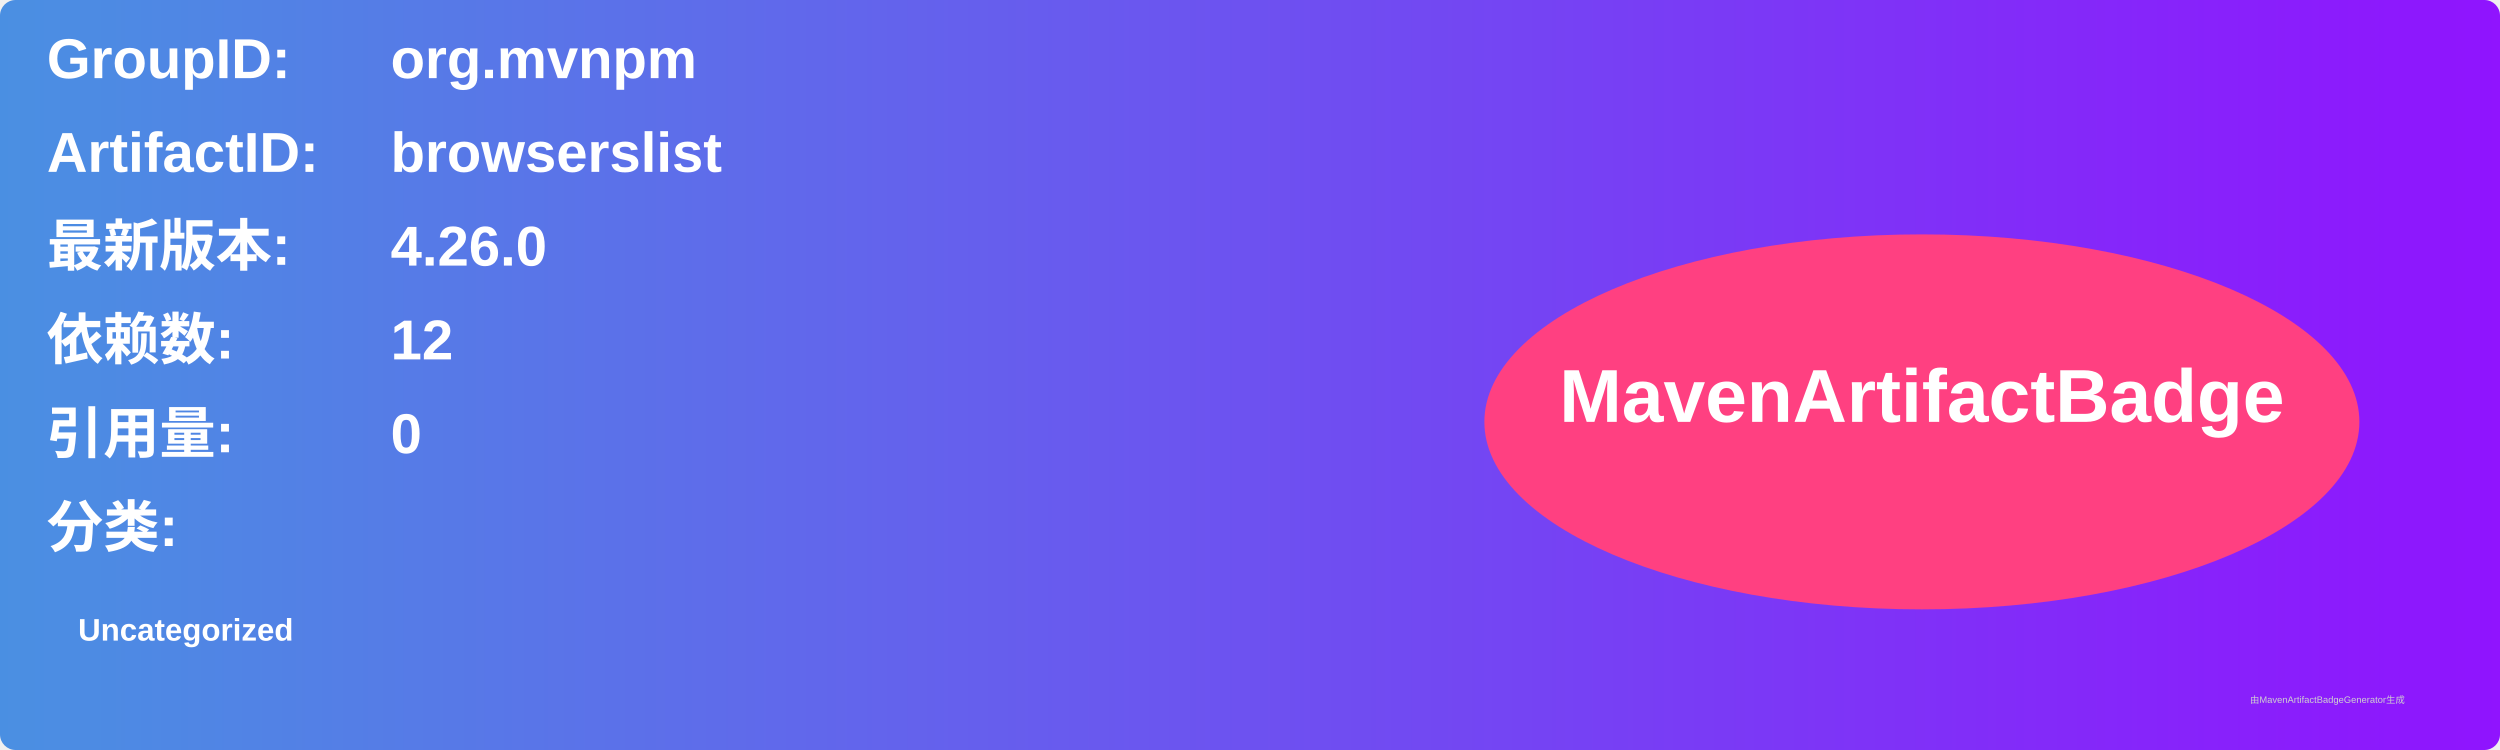
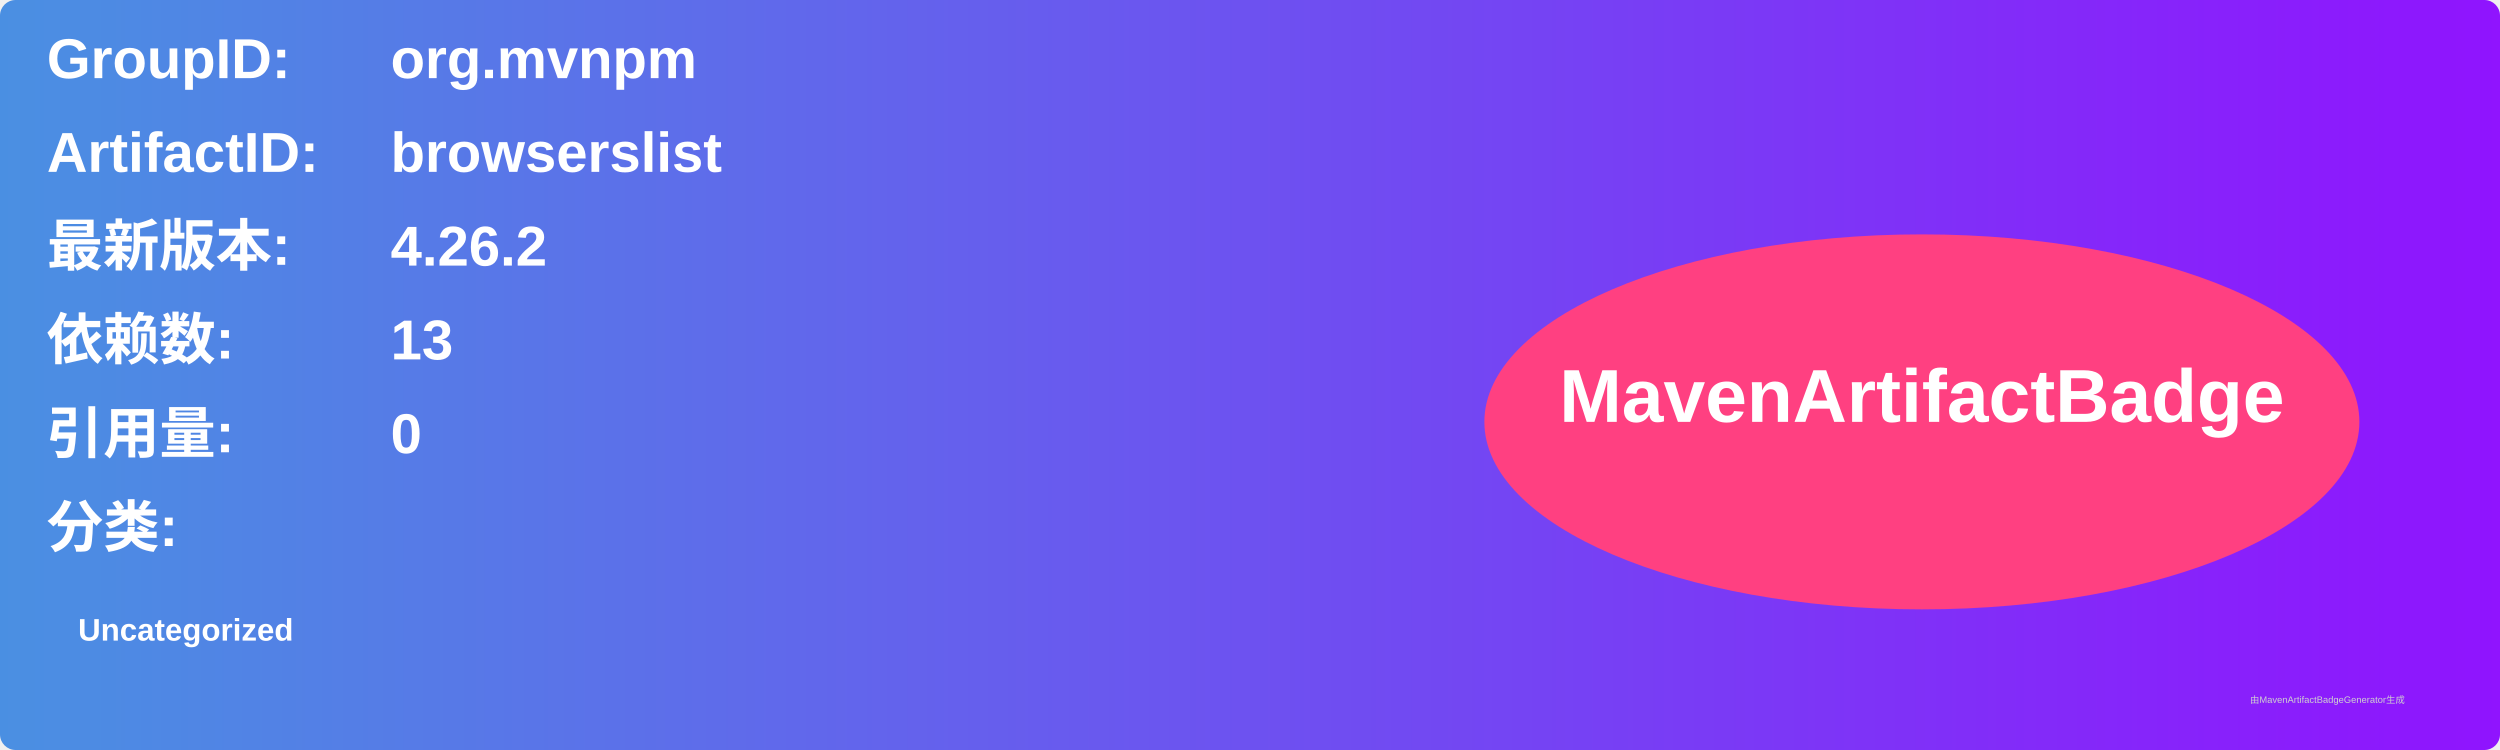
<svg xmlns="http://www.w3.org/2000/svg" width="800" height="240" viewBox="0 0 800 240">
  <linearGradient id="grad" x1="0%" y1="0%" x2="100%" y2="0%">
    <stop offset="0%" stop-color="#4a90e2" />
    <stop offset="100%" stop-color="#9013fe" />
  </linearGradient>
  <rect width="100%" height="100%" rx="5" ry="5" fill="url(#grad)" />
  <g transform="translate(15, 15)">
    <text x="0" y="10" font-family="Arial" font-size="18" fill="white" font-weight="bold" width="260">GroupID:</text>
    <text x="110" y="10" font-family="Arial" font-size="18" fill="white" font-weight="bold" width="460">org.mvnpm</text>
    <text x="0" y="40" font-family="Arial" font-size="18" fill="white" font-weight="bold" width="260">ArtifactID:</text>
    <text x="110" y="40" font-family="Arial" font-size="18" fill="white" font-weight="bold" width="460">browserslist</text>
    <text x="0" y="70" font-family="Arial" font-size="18" fill="white" font-weight="bold">最新版本:</text>
    <text x="110" y="70" font-family="Arial" font-size="18" fill="white" font-weight="bold">
-       <tspan font-weight="bold">4.26.0</tspan>
+       <tspan font-weight="bold">4.26.2</tspan>
    </text>
    <text x="0" y="100" font-family="Arial" font-size="18" fill="white" font-weight="bold">依赖数: </text>
    <text x="110" y="100" font-family="Arial" font-size="18" fill="white">
-       <tspan font-weight="bold">12</tspan>
+       <tspan font-weight="bold">13</tspan>
    </text>
    <text x="0" y="130" font-family="Arial" font-size="18" fill="white" font-weight="bold">引用量: </text>
    <text x="110" y="130" font-family="Arial" font-size="18" fill="white">
      <tspan font-weight="bold">0</tspan>
    </text>
    <text x="0" y="160" font-family="Arial" font-size="18" fill="white" font-weight="bold">分类:</text>
    <text x="10" y="190" font-family="Arial" font-size="10" fill="white">
      <tspan font-weight="bold">Uncategorized</tspan>
    </text>
    <ellipse cx="600" cy="120" rx="140" ry="60" fill="#ff4081" />
    <text x="600" y="120" text-anchor="middle" font-family="Arial" font-size="24" fill="white" font-weight="bold">MavenArtifactBadge</text>
  </g>
  <text x="720" y="225" font-family="Arial" font-size="3" fill="#d0d0d0">由MavenArtifactBadgeGenerator生成</text>
</svg>
